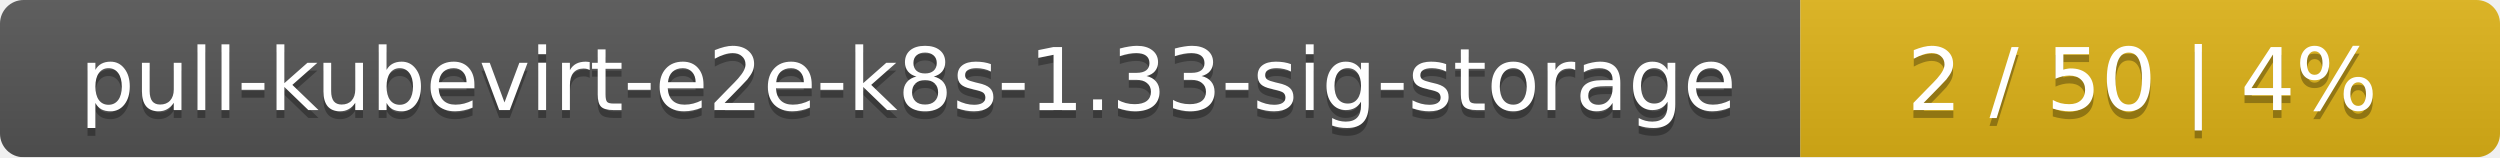
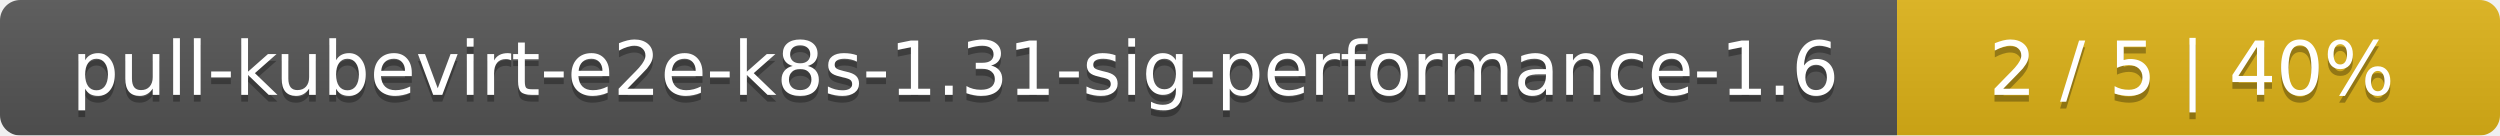
- <svg xmlns="http://www.w3.org/2000/svg" width="318" height="20">
+ <svg xmlns="http://www.w3.org/2000/svg" width="369" height="20">
  <linearGradient id="smooth" x2="0" y2="100%">
    <stop offset="0" stop-color="#bbb" stop-opacity=".1" />
    <stop offset="1" stop-opacity=".1" />
  </linearGradient>
  <mask id="round">
-     <rect width="318" height="20" rx="3" fill="#fff" />
+     <rect width="369" height="20" rx="3" fill="#fff" />
  </mask>
  <g mask="url(#round)">
-     <rect width="229" height="20" fill="#555" />
-     <rect x="229" width="89" height="20" fill="#dfb317" />
-     <rect width="318" height="20" fill="url(#smooth)" />
+     <rect width="280" height="20" fill="#555" />
+     <rect x="280" width="89" height="20" fill="#dfb317" />
+     <rect width="369" height="20" fill="url(#smooth)" />
  </g>
  <g fill="#fff" text-anchor="middle" font-family="DejaVu Sans,Verdana,Geneva,sans-serif" font-size="11">
-     <text x="115.5" y="15" fill="#010101" fill-opacity=".3">pull-kubevirt-e2e-k8s-1.33-sig-storage</text>
-     <text x="115.5" y="14">pull-kubevirt-e2e-k8s-1.33-sig-storage</text>
-     <text x="272.5" y="15" fill="#010101" fill-opacity=".3">2 / 50    |    4%</text>
-     <text x="272.5" y="14">2 / 50    |    4%</text>
+     <text x="141" y="15" fill="#010101" fill-opacity=".3">pull-kubevirt-e2e-k8s-1.31-sig-performance-1.6</text>
+     <text x="141" y="14">pull-kubevirt-e2e-k8s-1.31-sig-performance-1.6</text>
+     <text x="323.5" y="15" fill="#010101" fill-opacity=".3">2 / 5    |    40%</text>
+     <text x="323.5" y="14">2 / 5    |    40%</text>
  </g>
</svg>
